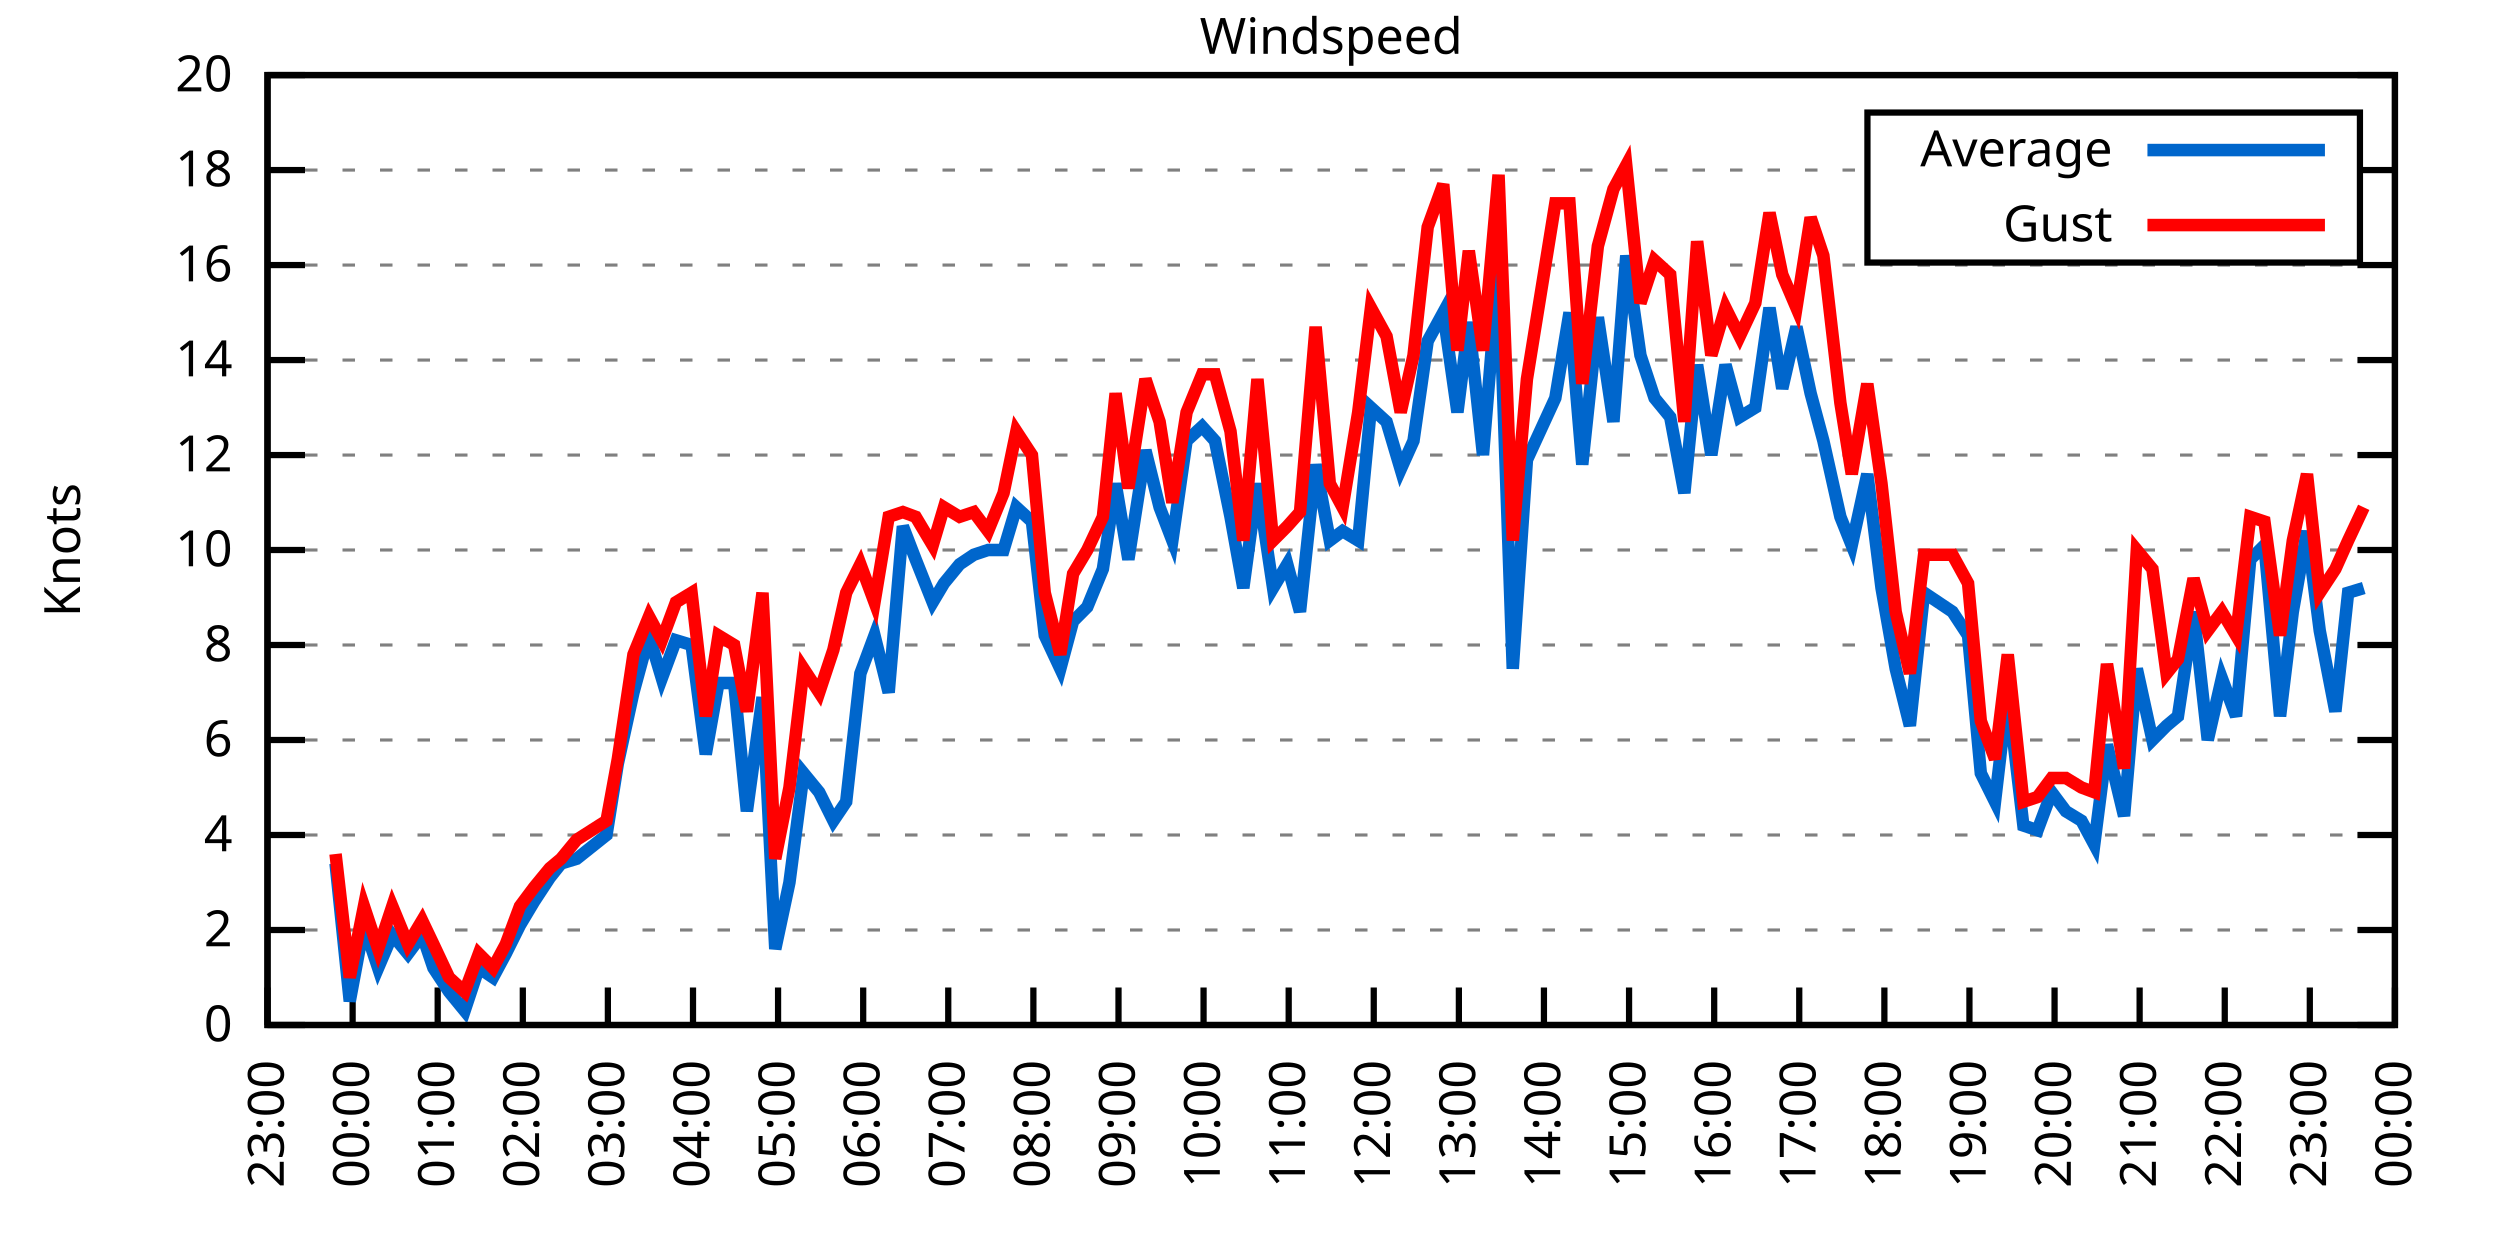
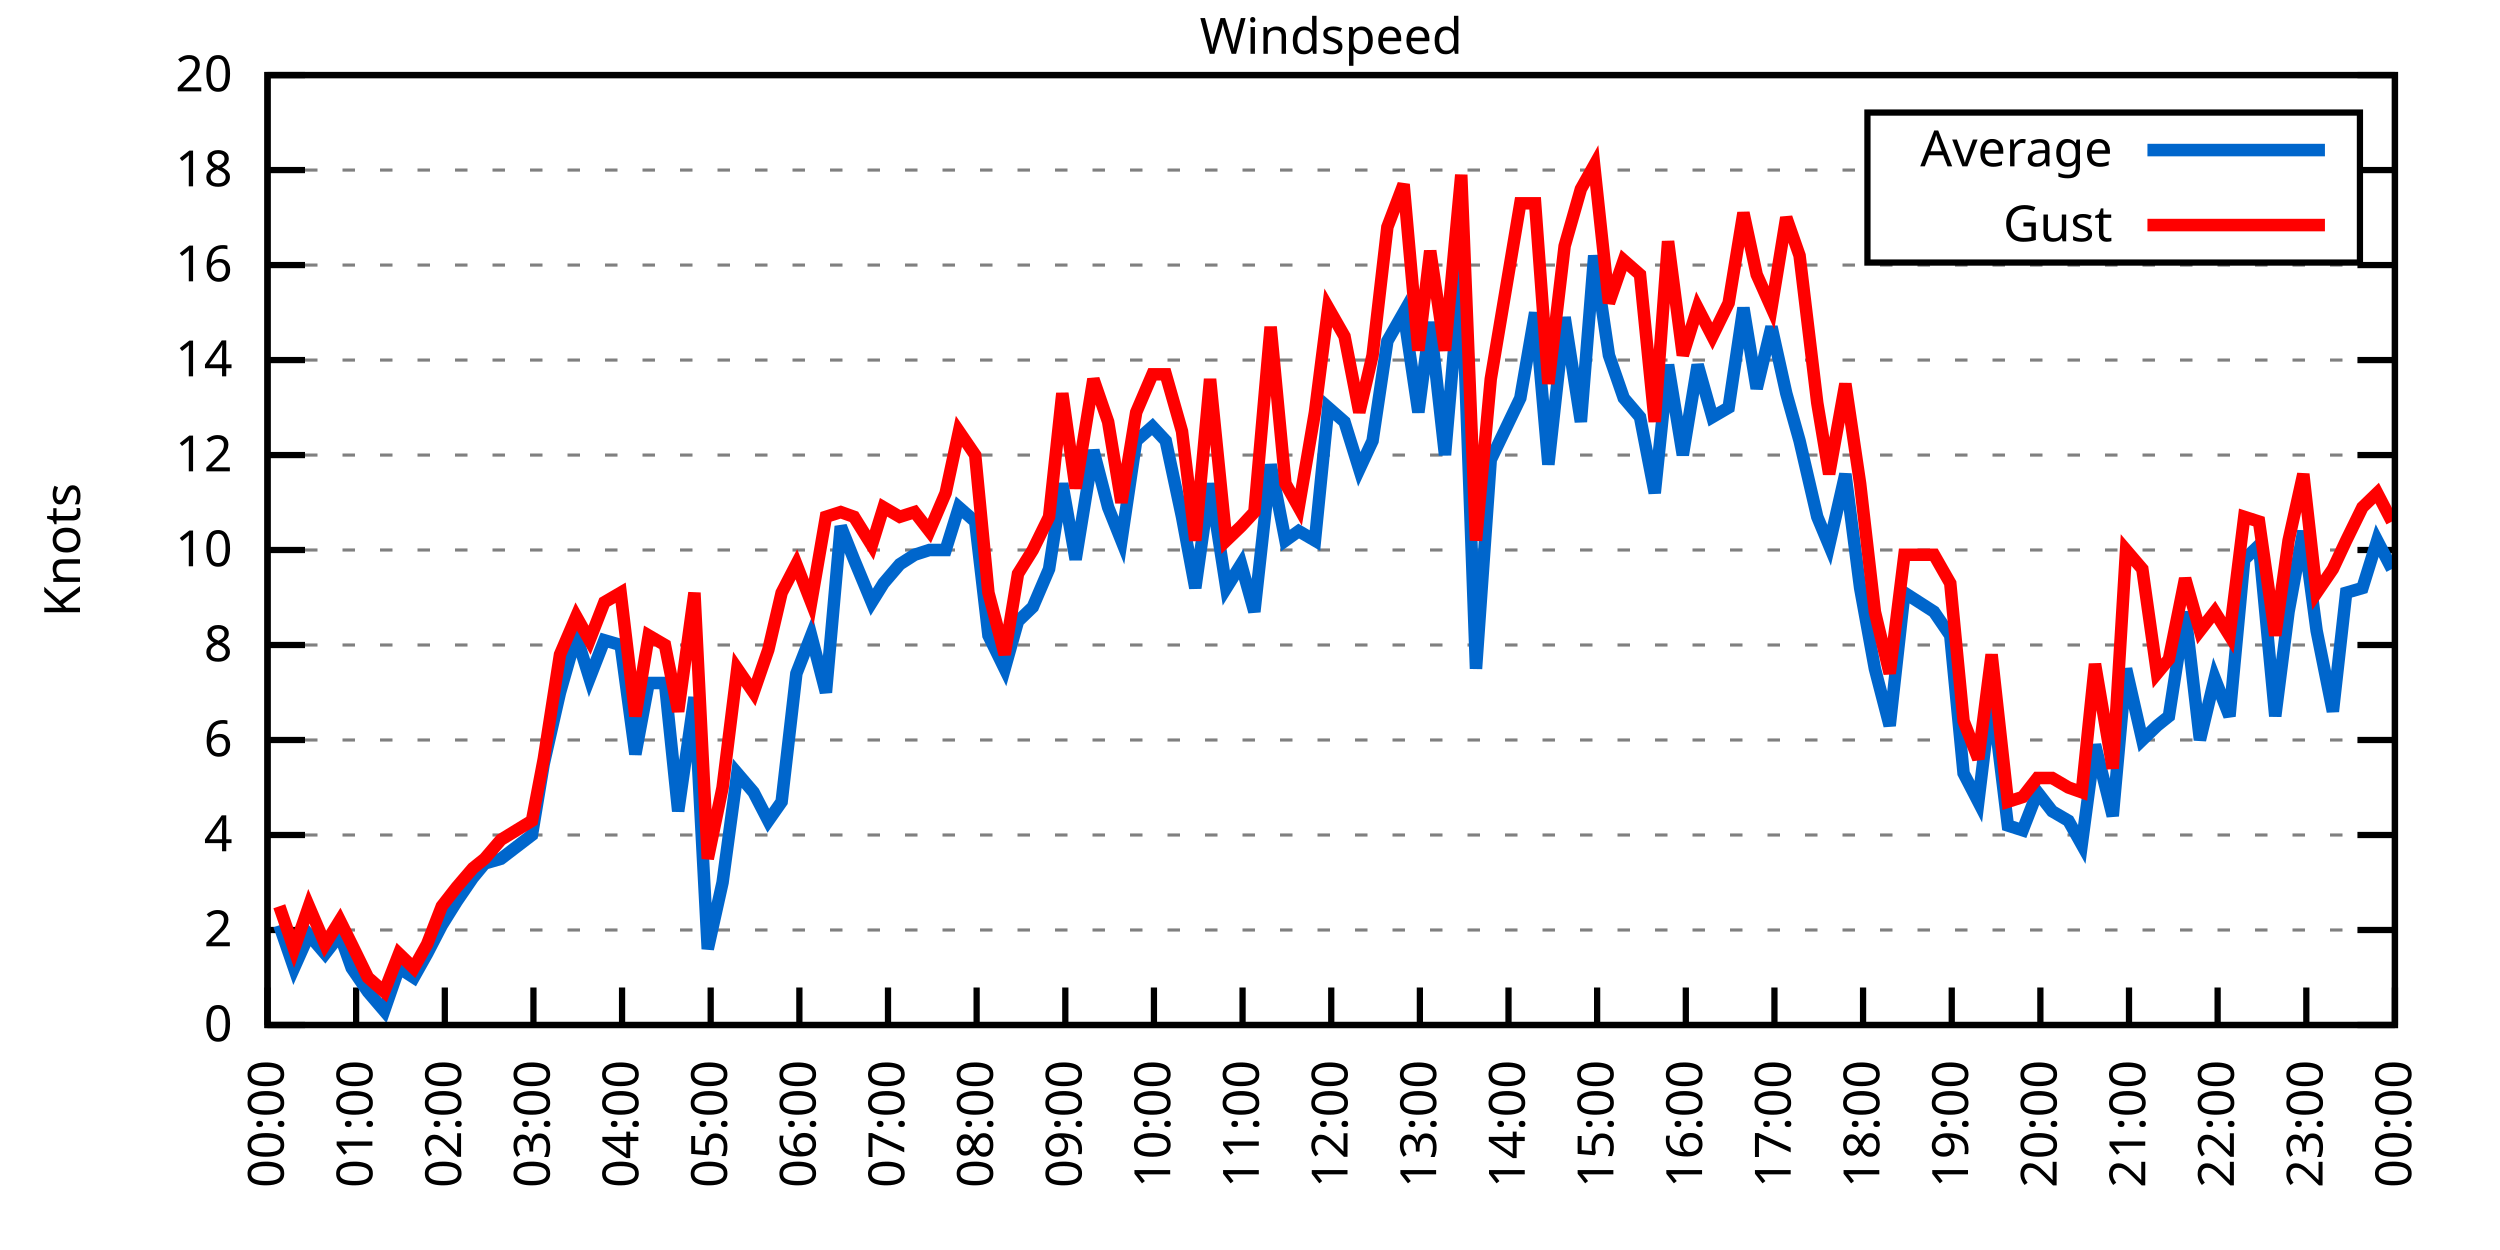
<svg xmlns="http://www.w3.org/2000/svg" xmlns:xlink="http://www.w3.org/1999/xlink" width="400" height="200" viewBox="0 0 400 200">
  <g id="gnuplot_canvas">
    <rect x="0" y="0" width="400" height="200" fill="none" />
    <defs>
      <circle id="gpDot" r="0.5" stroke-width="0.5" stroke="currentColor" />
      <path id="gpPt0" stroke-width="0.333" stroke="currentColor" d="M-1,0 h2 M0,-1 v2" />
      <path id="gpPt1" stroke-width="0.333" stroke="currentColor" d="M-1,-1 L1,1 M1,-1 L-1,1" />
      <path id="gpPt2" stroke-width="0.333" stroke="currentColor" d="M-1,0 L1,0 M0,-1 L0,1 M-1,-1 L1,1 M-1,1 L1,-1" />
      <rect id="gpPt3" stroke-width="0.333" stroke="currentColor" x="-1" y="-1" width="2" height="2" />
      <rect id="gpPt4" stroke-width="0.333" stroke="currentColor" fill="currentColor" x="-1" y="-1" width="2" height="2" />
      <circle id="gpPt5" stroke-width="0.333" stroke="currentColor" cx="0" cy="0" r="1" />
      <use xlink:href="#gpPt5" id="gpPt6" fill="currentColor" stroke="none" />
      <path id="gpPt7" stroke-width="0.333" stroke="currentColor" d="M0,-1.33 L-1.33,0.67 L1.33,0.67 z" />
      <use xlink:href="#gpPt7" id="gpPt8" fill="currentColor" stroke="none" />
      <use xlink:href="#gpPt7" id="gpPt9" stroke="currentColor" transform="rotate(180)" />
      <use xlink:href="#gpPt9" id="gpPt10" fill="currentColor" stroke="none" />
      <use xlink:href="#gpPt3" id="gpPt11" stroke="currentColor" transform="rotate(45)" />
      <use xlink:href="#gpPt11" id="gpPt12" fill="currentColor" stroke="none" />
      <path id="gpPt13" stroke-width="0.333" stroke="currentColor" d="M0,1.330 L1.265,0.411 L0.782,-1.067 L-0.782,-1.076 L-1.265,0.411 z" />
      <use xlink:href="#gpPt13" id="gpPt14" fill="currentColor" stroke="none" />
      <filter id="textbox" filterUnits="objectBoundingBox" x="0" y="0" height="1" width="1">
        <feFlood flood-color="white" flood-opacity="1" result="bgnd" />
        <feComposite in="SourceGraphic" in2="bgnd" operator="atop" />
      </filter>
      <filter id="greybox" filterUnits="objectBoundingBox" x="0" y="0" height="1" width="1">
        <feFlood flood-color="lightgrey" flood-opacity="1" result="grey" />
        <feComposite in="SourceGraphic" in2="grey" operator="atop" />
      </filter>
    </defs>
    <g fill="none" color="white" stroke="currentColor" stroke-width="1.00" stroke-linecap="butt" stroke-linejoin="miter">
</g>
    <g fill="none" color="black" stroke="currentColor" stroke-width="1.00" stroke-linecap="butt" stroke-linejoin="miter">
      <g stroke="none" shape-rendering="crispEdges">
        <polygon fill="rgb(255, 255, 255)" points="42.80,164.00 383.18,164.00 383.18,12.02 42.80,12.02 " />
      </g>
    </g>
    <g fill="none" color="black" stroke="currentColor" stroke-width="1.00" stroke-linecap="butt" stroke-linejoin="miter">
</g>
    <g fill="none" color="black" stroke="black" stroke-width="0.50" stroke-linecap="butt" stroke-linejoin="miter">
</g>
    <g fill="none" color="gray" stroke="currentColor" stroke-width="0.50" stroke-linecap="butt" stroke-linejoin="miter">
      <path stroke="gray" stroke-dasharray="2,4" class="gridline" d="M42.80,164.00 L383.19,164.00  " />
    </g>
    <g fill="none" color="gray" stroke="gray" stroke-width="1.00" stroke-linecap="butt" stroke-linejoin="miter">
</g>
    <g fill="none" color="black" stroke="currentColor" stroke-width="1.00" stroke-linecap="butt" stroke-linejoin="miter">
      <path stroke="black" d="M42.80,164.00 L48.80,164.00 M383.19,164.00 L377.19,164.00  " />
      <g transform="translate(37.20,166.60)" stroke="none" fill="black" font-family="Sans" font-size="8.00" text-anchor="end">
        <text>
          <tspan font-family="Sans"> 0</tspan>
        </text>
      </g>
    </g>
    <g fill="none" color="black" stroke="currentColor" stroke-width="1.00" stroke-linecap="butt" stroke-linejoin="miter">
</g>
    <g fill="none" color="black" stroke="black" stroke-width="0.50" stroke-linecap="butt" stroke-linejoin="miter">
</g>
    <g fill="none" color="gray" stroke="currentColor" stroke-width="0.50" stroke-linecap="butt" stroke-linejoin="miter">
      <path stroke="gray" stroke-dasharray="2,4" class="gridline" d="M42.80,148.80 L383.19,148.80  " />
    </g>
    <g fill="none" color="gray" stroke="gray" stroke-width="1.00" stroke-linecap="butt" stroke-linejoin="miter">
</g>
    <g fill="none" color="black" stroke="currentColor" stroke-width="1.00" stroke-linecap="butt" stroke-linejoin="miter">
      <path stroke="black" d="M42.80,148.80 L48.80,148.80 M383.19,148.80 L377.19,148.80  " />
      <g transform="translate(37.20,151.40)" stroke="none" fill="black" font-family="Sans" font-size="8.00" text-anchor="end">
        <text>
          <tspan font-family="Sans"> 2</tspan>
        </text>
      </g>
    </g>
    <g fill="none" color="black" stroke="currentColor" stroke-width="1.00" stroke-linecap="butt" stroke-linejoin="miter">
</g>
    <g fill="none" color="black" stroke="black" stroke-width="0.50" stroke-linecap="butt" stroke-linejoin="miter">
</g>
    <g fill="none" color="gray" stroke="currentColor" stroke-width="0.50" stroke-linecap="butt" stroke-linejoin="miter">
      <path stroke="gray" stroke-dasharray="2,4" class="gridline" d="M42.80,133.60 L383.19,133.60  " />
    </g>
    <g fill="none" color="gray" stroke="gray" stroke-width="1.00" stroke-linecap="butt" stroke-linejoin="miter">
</g>
    <g fill="none" color="black" stroke="currentColor" stroke-width="1.00" stroke-linecap="butt" stroke-linejoin="miter">
      <path stroke="black" d="M42.80,133.60 L48.80,133.60 M383.19,133.60 L377.19,133.60  " />
      <g transform="translate(37.20,136.20)" stroke="none" fill="black" font-family="Sans" font-size="8.00" text-anchor="end">
        <text>
          <tspan font-family="Sans"> 4</tspan>
        </text>
      </g>
    </g>
    <g fill="none" color="black" stroke="currentColor" stroke-width="1.00" stroke-linecap="butt" stroke-linejoin="miter">
</g>
    <g fill="none" color="black" stroke="black" stroke-width="0.50" stroke-linecap="butt" stroke-linejoin="miter">
</g>
    <g fill="none" color="gray" stroke="currentColor" stroke-width="0.50" stroke-linecap="butt" stroke-linejoin="miter">
      <path stroke="gray" stroke-dasharray="2,4" class="gridline" d="M42.80,118.40 L383.19,118.40  " />
    </g>
    <g fill="none" color="gray" stroke="gray" stroke-width="1.00" stroke-linecap="butt" stroke-linejoin="miter">
</g>
    <g fill="none" color="black" stroke="currentColor" stroke-width="1.00" stroke-linecap="butt" stroke-linejoin="miter">
      <path stroke="black" d="M42.80,118.40 L48.80,118.40 M383.19,118.40 L377.19,118.40  " />
      <g transform="translate(37.20,121.00)" stroke="none" fill="black" font-family="Sans" font-size="8.00" text-anchor="end">
        <text>
          <tspan font-family="Sans"> 6</tspan>
        </text>
      </g>
    </g>
    <g fill="none" color="black" stroke="currentColor" stroke-width="1.00" stroke-linecap="butt" stroke-linejoin="miter">
</g>
    <g fill="none" color="black" stroke="black" stroke-width="0.50" stroke-linecap="butt" stroke-linejoin="miter">
</g>
    <g fill="none" color="gray" stroke="currentColor" stroke-width="0.50" stroke-linecap="butt" stroke-linejoin="miter">
      <path stroke="gray" stroke-dasharray="2,4" class="gridline" d="M42.80,103.20 L383.19,103.20  " />
    </g>
    <g fill="none" color="gray" stroke="gray" stroke-width="1.00" stroke-linecap="butt" stroke-linejoin="miter">
</g>
    <g fill="none" color="black" stroke="currentColor" stroke-width="1.00" stroke-linecap="butt" stroke-linejoin="miter">
      <path stroke="black" d="M42.80,103.20 L48.80,103.20 M383.19,103.20 L377.19,103.20  " />
      <g transform="translate(37.20,105.80)" stroke="none" fill="black" font-family="Sans" font-size="8.00" text-anchor="end">
        <text>
          <tspan font-family="Sans"> 8</tspan>
        </text>
      </g>
    </g>
    <g fill="none" color="black" stroke="currentColor" stroke-width="1.00" stroke-linecap="butt" stroke-linejoin="miter">
</g>
    <g fill="none" color="black" stroke="black" stroke-width="0.50" stroke-linecap="butt" stroke-linejoin="miter">
</g>
    <g fill="none" color="gray" stroke="currentColor" stroke-width="0.50" stroke-linecap="butt" stroke-linejoin="miter">
      <path stroke="gray" stroke-dasharray="2,4" class="gridline" d="M42.80,88.00 L383.19,88.00  " />
    </g>
    <g fill="none" color="gray" stroke="gray" stroke-width="1.00" stroke-linecap="butt" stroke-linejoin="miter">
</g>
    <g fill="none" color="black" stroke="currentColor" stroke-width="1.00" stroke-linecap="butt" stroke-linejoin="miter">
      <path stroke="black" d="M42.80,88.00 L48.80,88.00 M383.19,88.00 L377.19,88.00  " />
      <g transform="translate(37.20,90.60)" stroke="none" fill="black" font-family="Sans" font-size="8.00" text-anchor="end">
        <text>
          <tspan font-family="Sans"> 10</tspan>
        </text>
      </g>
    </g>
    <g fill="none" color="black" stroke="currentColor" stroke-width="1.00" stroke-linecap="butt" stroke-linejoin="miter">
</g>
    <g fill="none" color="black" stroke="black" stroke-width="0.50" stroke-linecap="butt" stroke-linejoin="miter">
</g>
    <g fill="none" color="gray" stroke="currentColor" stroke-width="0.50" stroke-linecap="butt" stroke-linejoin="miter">
      <path stroke="gray" stroke-dasharray="2,4" class="gridline" d="M42.80,72.81 L383.19,72.81  " />
    </g>
    <g fill="none" color="gray" stroke="gray" stroke-width="1.00" stroke-linecap="butt" stroke-linejoin="miter">
</g>
    <g fill="none" color="black" stroke="currentColor" stroke-width="1.00" stroke-linecap="butt" stroke-linejoin="miter">
      <path stroke="black" d="M42.80,72.81 L48.80,72.81 M383.19,72.81 L377.19,72.81  " />
      <g transform="translate(37.20,75.41)" stroke="none" fill="black" font-family="Sans" font-size="8.00" text-anchor="end">
        <text>
          <tspan font-family="Sans"> 12</tspan>
        </text>
      </g>
    </g>
    <g fill="none" color="black" stroke="currentColor" stroke-width="1.00" stroke-linecap="butt" stroke-linejoin="miter">
</g>
    <g fill="none" color="black" stroke="black" stroke-width="0.50" stroke-linecap="butt" stroke-linejoin="miter">
</g>
    <g fill="none" color="gray" stroke="currentColor" stroke-width="0.50" stroke-linecap="butt" stroke-linejoin="miter">
      <path stroke="gray" stroke-dasharray="2,4" class="gridline" d="M42.80,57.61 L383.19,57.61  " />
    </g>
    <g fill="none" color="gray" stroke="gray" stroke-width="1.00" stroke-linecap="butt" stroke-linejoin="miter">
</g>
    <g fill="none" color="black" stroke="currentColor" stroke-width="1.00" stroke-linecap="butt" stroke-linejoin="miter">
      <path stroke="black" d="M42.80,57.61 L48.80,57.61 M383.19,57.61 L377.19,57.61  " />
      <g transform="translate(37.20,60.21)" stroke="none" fill="black" font-family="Sans" font-size="8.00" text-anchor="end">
        <text>
          <tspan font-family="Sans"> 14</tspan>
        </text>
      </g>
    </g>
    <g fill="none" color="black" stroke="currentColor" stroke-width="1.00" stroke-linecap="butt" stroke-linejoin="miter">
</g>
    <g fill="none" color="black" stroke="black" stroke-width="0.50" stroke-linecap="butt" stroke-linejoin="miter">
</g>
    <g fill="none" color="gray" stroke="currentColor" stroke-width="0.50" stroke-linecap="butt" stroke-linejoin="miter">
      <path stroke="gray" stroke-dasharray="2,4" class="gridline" d="M42.80,42.41 L383.19,42.41  " />
    </g>
    <g fill="none" color="gray" stroke="gray" stroke-width="1.00" stroke-linecap="butt" stroke-linejoin="miter">
</g>
    <g fill="none" color="black" stroke="currentColor" stroke-width="1.00" stroke-linecap="butt" stroke-linejoin="miter">
      <path stroke="black" d="M42.80,42.41 L48.80,42.41 M383.19,42.41 L377.19,42.41  " />
      <g transform="translate(37.20,45.01)" stroke="none" fill="black" font-family="Sans" font-size="8.00" text-anchor="end">
        <text>
          <tspan font-family="Sans"> 16</tspan>
        </text>
      </g>
    </g>
    <g fill="none" color="black" stroke="currentColor" stroke-width="1.00" stroke-linecap="butt" stroke-linejoin="miter">
</g>
    <g fill="none" color="black" stroke="black" stroke-width="0.50" stroke-linecap="butt" stroke-linejoin="miter">
</g>
    <g fill="none" color="gray" stroke="currentColor" stroke-width="0.50" stroke-linecap="butt" stroke-linejoin="miter">
      <path stroke="gray" stroke-dasharray="2,4" class="gridline" d="M42.80,27.21 L298.79,27.21 M377.59,27.21 L383.19,27.21  " />
    </g>
    <g fill="none" color="gray" stroke="gray" stroke-width="1.00" stroke-linecap="butt" stroke-linejoin="miter">
</g>
    <g fill="none" color="black" stroke="currentColor" stroke-width="1.00" stroke-linecap="butt" stroke-linejoin="miter">
      <path stroke="black" d="M42.80,27.21 L48.80,27.21 M383.19,27.21 L377.19,27.21  " />
      <g transform="translate(37.20,29.81)" stroke="none" fill="black" font-family="Sans" font-size="8.00" text-anchor="end">
        <text>
          <tspan font-family="Sans"> 18</tspan>
        </text>
      </g>
    </g>
    <g fill="none" color="black" stroke="currentColor" stroke-width="1.00" stroke-linecap="butt" stroke-linejoin="miter">
</g>
    <g fill="none" color="black" stroke="black" stroke-width="0.50" stroke-linecap="butt" stroke-linejoin="miter">
</g>
    <g fill="none" color="gray" stroke="currentColor" stroke-width="0.50" stroke-linecap="butt" stroke-linejoin="miter">
      <path stroke="gray" stroke-dasharray="2,4" class="gridline" d="M42.80,12.01 L383.19,12.01  " />
    </g>
    <g fill="none" color="gray" stroke="gray" stroke-width="1.00" stroke-linecap="butt" stroke-linejoin="miter">
</g>
    <g fill="none" color="black" stroke="currentColor" stroke-width="1.00" stroke-linecap="butt" stroke-linejoin="miter">
      <path stroke="black" d="M42.80,12.01 L48.80,12.01 M383.19,12.01 L377.19,12.01  " />
      <g transform="translate(37.20,14.61)" stroke="none" fill="black" font-family="Sans" font-size="8.00" text-anchor="end">
        <text>
          <tspan font-family="Sans"> 20</tspan>
        </text>
      </g>
    </g>
    <g fill="none" color="black" stroke="currentColor" stroke-width="1.00" stroke-linecap="butt" stroke-linejoin="miter">
      <path stroke="black" d="M42.80,164.00 L42.80,158.00  " />
      <g transform="translate(45.40,169.60) rotate(270.00)" stroke="none" fill="black" font-family="Sans" font-size="8.00" text-anchor="end">
        <text>
-           <tspan font-family="Sans">23:00</tspan>
-         </text>
-       </g>
-     </g>
-     <g fill="none" color="black" stroke="currentColor" stroke-width="1.00" stroke-linecap="butt" stroke-linejoin="miter">
-       <path stroke="black" d="M56.42,164.00 L56.42,158.00  " />
-       <g transform="translate(59.02,169.60) rotate(270.00)" stroke="none" fill="black" font-family="Sans" font-size="8.00" text-anchor="end">
-         <text>
          <tspan font-family="Sans">00:00</tspan>
        </text>
      </g>
    </g>
    <g fill="none" color="black" stroke="currentColor" stroke-width="1.00" stroke-linecap="butt" stroke-linejoin="miter">
-       <path stroke="black" d="M70.03,164.00 L70.03,158.00  " />
-       <g transform="translate(72.63,169.60) rotate(270.00)" stroke="none" fill="black" font-family="Sans" font-size="8.00" text-anchor="end">
+       <path stroke="black" d="M56.98,164.00 L56.98,158.00  " />
+       <g transform="translate(59.58,169.60) rotate(270.00)" stroke="none" fill="black" font-family="Sans" font-size="8.00" text-anchor="end">
        <text>
          <tspan font-family="Sans">01:00</tspan>
        </text>
      </g>
    </g>
    <g fill="none" color="black" stroke="currentColor" stroke-width="1.00" stroke-linecap="butt" stroke-linejoin="miter">
-       <path stroke="black" d="M83.65,164.00 L83.65,158.00  " />
-       <g transform="translate(86.25,169.60) rotate(270.00)" stroke="none" fill="black" font-family="Sans" font-size="8.00" text-anchor="end">
+       <path stroke="black" d="M71.17,164.00 L71.17,158.00  " />
+       <g transform="translate(73.77,169.60) rotate(270.00)" stroke="none" fill="black" font-family="Sans" font-size="8.00" text-anchor="end">
        <text>
          <tspan font-family="Sans">02:00</tspan>
        </text>
      </g>
    </g>
    <g fill="none" color="black" stroke="currentColor" stroke-width="1.00" stroke-linecap="butt" stroke-linejoin="miter">
-       <path stroke="black" d="M97.26,164.00 L97.26,158.00  " />
-       <g transform="translate(99.86,169.60) rotate(270.00)" stroke="none" fill="black" font-family="Sans" font-size="8.00" text-anchor="end">
+       <path stroke="black" d="M85.35,164.00 L85.35,158.00  " />
+       <g transform="translate(87.95,169.60) rotate(270.00)" stroke="none" fill="black" font-family="Sans" font-size="8.00" text-anchor="end">
        <text>
          <tspan font-family="Sans">03:00</tspan>
        </text>
      </g>
    </g>
    <g fill="none" color="black" stroke="currentColor" stroke-width="1.00" stroke-linecap="butt" stroke-linejoin="miter">
-       <path stroke="black" d="M110.88,164.00 L110.88,158.00  " />
-       <g transform="translate(113.48,169.60) rotate(270.00)" stroke="none" fill="black" font-family="Sans" font-size="8.00" text-anchor="end">
+       <path stroke="black" d="M99.53,164.00 L99.53,158.00  " />
+       <g transform="translate(102.13,169.60) rotate(270.00)" stroke="none" fill="black" font-family="Sans" font-size="8.00" text-anchor="end">
        <text>
          <tspan font-family="Sans">04:00</tspan>
        </text>
      </g>
    </g>
    <g fill="none" color="black" stroke="currentColor" stroke-width="1.00" stroke-linecap="butt" stroke-linejoin="miter">
-       <path stroke="black" d="M124.49,164.00 L124.49,158.00  " />
-       <g transform="translate(127.09,169.60) rotate(270.00)" stroke="none" fill="black" font-family="Sans" font-size="8.00" text-anchor="end">
+       <path stroke="black" d="M113.71,164.00 L113.71,158.00  " />
+       <g transform="translate(116.31,169.60) rotate(270.00)" stroke="none" fill="black" font-family="Sans" font-size="8.00" text-anchor="end">
        <text>
          <tspan font-family="Sans">05:00</tspan>
        </text>
      </g>
    </g>
    <g fill="none" color="black" stroke="currentColor" stroke-width="1.00" stroke-linecap="butt" stroke-linejoin="miter">
-       <path stroke="black" d="M138.11,164.00 L138.11,158.00  " />
-       <g transform="translate(140.71,169.60) rotate(270.00)" stroke="none" fill="black" font-family="Sans" font-size="8.00" text-anchor="end">
+       <path stroke="black" d="M127.90,164.00 L127.90,158.00  " />
+       <g transform="translate(130.50,169.60) rotate(270.00)" stroke="none" fill="black" font-family="Sans" font-size="8.00" text-anchor="end">
        <text>
          <tspan font-family="Sans">06:00</tspan>
        </text>
      </g>
    </g>
    <g fill="none" color="black" stroke="currentColor" stroke-width="1.00" stroke-linecap="butt" stroke-linejoin="miter">
-       <path stroke="black" d="M151.72,164.00 L151.72,158.00  " />
-       <g transform="translate(154.32,169.60) rotate(270.00)" stroke="none" fill="black" font-family="Sans" font-size="8.00" text-anchor="end">
+       <path stroke="black" d="M142.08,164.00 L142.08,158.00  " />
+       <g transform="translate(144.68,169.60) rotate(270.00)" stroke="none" fill="black" font-family="Sans" font-size="8.00" text-anchor="end">
        <text>
          <tspan font-family="Sans">07:00</tspan>
        </text>
      </g>
    </g>
    <g fill="none" color="black" stroke="currentColor" stroke-width="1.00" stroke-linecap="butt" stroke-linejoin="miter">
-       <path stroke="black" d="M165.34,164.00 L165.34,158.00  " />
-       <g transform="translate(167.94,169.60) rotate(270.00)" stroke="none" fill="black" font-family="Sans" font-size="8.00" text-anchor="end">
+       <path stroke="black" d="M156.26,164.00 L156.26,158.00  " />
+       <g transform="translate(158.86,169.60) rotate(270.00)" stroke="none" fill="black" font-family="Sans" font-size="8.00" text-anchor="end">
        <text>
          <tspan font-family="Sans">08:00</tspan>
        </text>
      </g>
    </g>
    <g fill="none" color="black" stroke="currentColor" stroke-width="1.00" stroke-linecap="butt" stroke-linejoin="miter">
-       <path stroke="black" d="M178.96,164.00 L178.96,158.00  " />
-       <g transform="translate(181.56,169.60) rotate(270.00)" stroke="none" fill="black" font-family="Sans" font-size="8.00" text-anchor="end">
+       <path stroke="black" d="M170.45,164.00 L170.45,158.00  " />
+       <g transform="translate(173.05,169.60) rotate(270.00)" stroke="none" fill="black" font-family="Sans" font-size="8.00" text-anchor="end">
        <text>
          <tspan font-family="Sans">09:00</tspan>
        </text>
      </g>
    </g>
    <g fill="none" color="black" stroke="currentColor" stroke-width="1.00" stroke-linecap="butt" stroke-linejoin="miter">
-       <path stroke="black" d="M192.57,164.00 L192.57,158.00  " />
-       <g transform="translate(195.17,169.60) rotate(270.00)" stroke="none" fill="black" font-family="Sans" font-size="8.00" text-anchor="end">
+       <path stroke="black" d="M184.63,164.00 L184.63,158.00  " />
+       <g transform="translate(187.23,169.60) rotate(270.00)" stroke="none" fill="black" font-family="Sans" font-size="8.00" text-anchor="end">
        <text>
          <tspan font-family="Sans">10:00</tspan>
        </text>
      </g>
    </g>
    <g fill="none" color="black" stroke="currentColor" stroke-width="1.00" stroke-linecap="butt" stroke-linejoin="miter">
-       <path stroke="black" d="M206.19,164.00 L206.19,158.00  " />
-       <g transform="translate(208.79,169.60) rotate(270.00)" stroke="none" fill="black" font-family="Sans" font-size="8.00" text-anchor="end">
+       <path stroke="black" d="M198.81,164.00 L198.81,158.00  " />
+       <g transform="translate(201.41,169.60) rotate(270.00)" stroke="none" fill="black" font-family="Sans" font-size="8.00" text-anchor="end">
        <text>
          <tspan font-family="Sans">11:00</tspan>
        </text>
      </g>
    </g>
    <g fill="none" color="black" stroke="currentColor" stroke-width="1.00" stroke-linecap="butt" stroke-linejoin="miter">
-       <path stroke="black" d="M219.80,164.00 L219.80,158.00  " />
-       <g transform="translate(222.40,169.60) rotate(270.00)" stroke="none" fill="black" font-family="Sans" font-size="8.00" text-anchor="end">
+       <path stroke="black" d="M213.00,164.00 L213.00,158.00  " />
+       <g transform="translate(215.60,169.60) rotate(270.00)" stroke="none" fill="black" font-family="Sans" font-size="8.00" text-anchor="end">
        <text>
          <tspan font-family="Sans">12:00</tspan>
        </text>
      </g>
    </g>
    <g fill="none" color="black" stroke="currentColor" stroke-width="1.00" stroke-linecap="butt" stroke-linejoin="miter">
-       <path stroke="black" d="M233.42,164.00 L233.42,158.00  " />
-       <g transform="translate(236.02,169.60) rotate(270.00)" stroke="none" fill="black" font-family="Sans" font-size="8.00" text-anchor="end">
+       <path stroke="black" d="M227.18,164.00 L227.18,158.00  " />
+       <g transform="translate(229.78,169.60) rotate(270.00)" stroke="none" fill="black" font-family="Sans" font-size="8.00" text-anchor="end">
        <text>
          <tspan font-family="Sans">13:00</tspan>
        </text>
      </g>
    </g>
    <g fill="none" color="black" stroke="currentColor" stroke-width="1.00" stroke-linecap="butt" stroke-linejoin="miter">
-       <path stroke="black" d="M247.03,164.00 L247.03,158.00  " />
-       <g transform="translate(249.63,169.60) rotate(270.00)" stroke="none" fill="black" font-family="Sans" font-size="8.00" text-anchor="end">
+       <path stroke="black" d="M241.36,164.00 L241.36,158.00  " />
+       <g transform="translate(243.96,169.60) rotate(270.00)" stroke="none" fill="black" font-family="Sans" font-size="8.00" text-anchor="end">
        <text>
          <tspan font-family="Sans">14:00</tspan>
        </text>
      </g>
    </g>
    <g fill="none" color="black" stroke="currentColor" stroke-width="1.00" stroke-linecap="butt" stroke-linejoin="miter">
-       <path stroke="black" d="M260.65,164.00 L260.65,158.00  " />
-       <g transform="translate(263.25,169.60) rotate(270.00)" stroke="none" fill="black" font-family="Sans" font-size="8.00" text-anchor="end">
+       <path stroke="black" d="M255.54,164.00 L255.54,158.00  " />
+       <g transform="translate(258.14,169.60) rotate(270.00)" stroke="none" fill="black" font-family="Sans" font-size="8.00" text-anchor="end">
        <text>
          <tspan font-family="Sans">15:00</tspan>
        </text>
      </g>
    </g>
    <g fill="none" color="black" stroke="currentColor" stroke-width="1.00" stroke-linecap="butt" stroke-linejoin="miter">
-       <path stroke="black" d="M274.27,164.00 L274.27,158.00  " />
-       <g transform="translate(276.87,169.60) rotate(270.00)" stroke="none" fill="black" font-family="Sans" font-size="8.00" text-anchor="end">
+       <path stroke="black" d="M269.73,164.00 L269.73,158.00  " />
+       <g transform="translate(272.33,169.60) rotate(270.00)" stroke="none" fill="black" font-family="Sans" font-size="8.00" text-anchor="end">
        <text>
          <tspan font-family="Sans">16:00</tspan>
        </text>
      </g>
    </g>
    <g fill="none" color="black" stroke="currentColor" stroke-width="1.00" stroke-linecap="butt" stroke-linejoin="miter">
-       <path stroke="black" d="M287.88,164.00 L287.88,158.00  " />
-       <g transform="translate(290.48,169.60) rotate(270.00)" stroke="none" fill="black" font-family="Sans" font-size="8.00" text-anchor="end">
+       <path stroke="black" d="M283.91,164.00 L283.91,158.00  " />
+       <g transform="translate(286.51,169.60) rotate(270.00)" stroke="none" fill="black" font-family="Sans" font-size="8.00" text-anchor="end">
        <text>
          <tspan font-family="Sans">17:00</tspan>
        </text>
      </g>
    </g>
    <g fill="none" color="black" stroke="currentColor" stroke-width="1.00" stroke-linecap="butt" stroke-linejoin="miter">
-       <path stroke="black" d="M301.50,164.00 L301.50,158.00  " />
-       <g transform="translate(304.10,169.60) rotate(270.00)" stroke="none" fill="black" font-family="Sans" font-size="8.00" text-anchor="end">
+       <path stroke="black" d="M298.09,164.00 L298.09,158.00  " />
+       <g transform="translate(300.69,169.60) rotate(270.00)" stroke="none" fill="black" font-family="Sans" font-size="8.00" text-anchor="end">
        <text>
          <tspan font-family="Sans">18:00</tspan>
        </text>
      </g>
    </g>
    <g fill="none" color="black" stroke="currentColor" stroke-width="1.00" stroke-linecap="butt" stroke-linejoin="miter">
-       <path stroke="black" d="M315.11,164.00 L315.11,158.00  " />
-       <g transform="translate(317.71,169.60) rotate(270.00)" stroke="none" fill="black" font-family="Sans" font-size="8.00" text-anchor="end">
+       <path stroke="black" d="M312.28,164.00 L312.28,158.00  " />
+       <g transform="translate(314.88,169.60) rotate(270.00)" stroke="none" fill="black" font-family="Sans" font-size="8.00" text-anchor="end">
        <text>
          <tspan font-family="Sans">19:00</tspan>
        </text>
      </g>
    </g>
    <g fill="none" color="black" stroke="currentColor" stroke-width="1.00" stroke-linecap="butt" stroke-linejoin="miter">
-       <path stroke="black" d="M328.73,164.00 L328.73,158.00  " />
-       <g transform="translate(331.33,169.60) rotate(270.00)" stroke="none" fill="black" font-family="Sans" font-size="8.00" text-anchor="end">
+       <path stroke="black" d="M326.46,164.00 L326.46,158.00  " />
+       <g transform="translate(329.06,169.60) rotate(270.00)" stroke="none" fill="black" font-family="Sans" font-size="8.00" text-anchor="end">
        <text>
          <tspan font-family="Sans">20:00</tspan>
        </text>
      </g>
    </g>
    <g fill="none" color="black" stroke="currentColor" stroke-width="1.00" stroke-linecap="butt" stroke-linejoin="miter">
-       <path stroke="black" d="M342.34,164.00 L342.34,158.00  " />
-       <g transform="translate(344.94,169.60) rotate(270.00)" stroke="none" fill="black" font-family="Sans" font-size="8.00" text-anchor="end">
+       <path stroke="black" d="M340.64,164.00 L340.64,158.00  " />
+       <g transform="translate(343.24,169.60) rotate(270.00)" stroke="none" fill="black" font-family="Sans" font-size="8.00" text-anchor="end">
        <text>
          <tspan font-family="Sans">21:00</tspan>
        </text>
      </g>
    </g>
    <g fill="none" color="black" stroke="currentColor" stroke-width="1.00" stroke-linecap="butt" stroke-linejoin="miter">
-       <path stroke="black" d="M355.96,164.00 L355.96,158.00  " />
-       <g transform="translate(358.56,169.60) rotate(270.00)" stroke="none" fill="black" font-family="Sans" font-size="8.00" text-anchor="end">
+       <path stroke="black" d="M354.82,164.00 L354.82,158.00  " />
+       <g transform="translate(357.42,169.60) rotate(270.00)" stroke="none" fill="black" font-family="Sans" font-size="8.00" text-anchor="end">
        <text>
          <tspan font-family="Sans">22:00</tspan>
        </text>
      </g>
    </g>
    <g fill="none" color="black" stroke="currentColor" stroke-width="1.00" stroke-linecap="butt" stroke-linejoin="miter">
-       <path stroke="black" d="M369.57,164.00 L369.57,158.00  " />
-       <g transform="translate(372.17,169.60) rotate(270.00)" stroke="none" fill="black" font-family="Sans" font-size="8.00" text-anchor="end">
+       <path stroke="black" d="M369.01,164.00 L369.01,158.00  " />
+       <g transform="translate(371.61,169.60) rotate(270.00)" stroke="none" fill="black" font-family="Sans" font-size="8.00" text-anchor="end">
        <text>
          <tspan font-family="Sans">23:00</tspan>
        </text>
      </g>
    </g>
    <g fill="none" color="black" stroke="currentColor" stroke-width="1.00" stroke-linecap="butt" stroke-linejoin="miter">
      <path stroke="black" d="M383.19,164.00 L383.19,158.00  " />
      <g transform="translate(385.79,169.60) rotate(270.00)" stroke="none" fill="black" font-family="Sans" font-size="8.00" text-anchor="end">
        <text>
          <tspan font-family="Sans">00:00</tspan>
        </text>
      </g>
    </g>
    <g fill="none" color="black" stroke="currentColor" stroke-width="1.00" stroke-linecap="butt" stroke-linejoin="miter">
</g>
    <g fill="none" color="black" stroke="currentColor" stroke-width="1.00" stroke-linecap="butt" stroke-linejoin="miter">
      <path stroke="black" d="M42.80,12.01 L42.80,164.00 L383.19,164.00 L383.19,12.01 L42.80,12.01 Z  " />
    </g>
    <g fill="none" color="black" stroke="currentColor" stroke-width="1.00" stroke-linecap="butt" stroke-linejoin="miter">
</g>
    <g fill="none" color="black" stroke="currentColor" stroke-width="1.00" stroke-linecap="butt" stroke-linejoin="miter">
      <path stroke="black" d="M298.79,42.01 L298.79,18.01 L377.59,18.01 L377.59,42.01 L298.79,42.01 Z  " />
    </g>
    <g id="Windspeed_plot_1">
      <g fill="none" color="white" stroke="black" stroke-width="2.00" stroke-linecap="butt" stroke-linejoin="miter">
</g>
      <g fill="none" color="black" stroke="currentColor" stroke-width="2.00" stroke-linecap="butt" stroke-linejoin="miter">
        <g transform="translate(337.99,26.61)" stroke="none" fill="black" font-family="Sans" font-size="8.00" text-anchor="end">
          <text>
            <tspan font-family="Sans">Average</tspan>
          </text>
        </g>
      </g>
      <g fill="none" color="black" stroke="currentColor" stroke-width="2.00" stroke-linecap="butt" stroke-linejoin="miter">
-         <path stroke="rgb(  0, 102, 204)" d="M343.59,24.01 L371.99,24.01 M53.69,138.16 L55.96,160.20 L58.23,148.04 L60.50,154.88 L62.77,149.56 L65.27,152.60   L67.54,149.56 L69.35,154.88 L71.85,158.68 L74.34,161.72 L76.61,154.88 L78.88,156.40 L80.92,152.60 L83.19,148.04   L85.46,144.24 L87.96,140.44 L89.77,138.16 L92.27,137.40 L97.04,133.60 L98.85,122.20 L101.35,110.80 L103.84,101.68   L105.89,108.52 L108.15,102.44 L110.65,103.20 L112.92,120.68 L114.96,109.28 L117.46,109.28 L119.50,129.80 L122.00,111.56   L124.04,151.84 L126.31,141.20 L128.58,123.72 L131.07,126.76 L133.34,131.32 L135.39,128.28 L137.66,107.76 L139.92,101.68   L142.19,110.80 L144.46,84.21 L146.51,89.52 L149.23,96.36 L151.04,93.32 L153.54,90.28 L155.81,88.76 L158.08,88.00   L160.57,88.00 L162.62,81.17 L165.11,83.45 L167.16,101.68 L169.65,107.00 L171.69,99.40 L173.96,97.12 L176.46,91.04   L178.50,77.37 L180.54,89.52 L183.27,72.05 L185.54,81.17 L187.58,86.49 L189.85,70.53 L192.34,68.25 L194.39,70.53   L196.88,82.69 L198.93,94.08 L201.19,77.37 L203.69,94.08 L205.96,90.28 L208.00,97.88 L210.50,74.33 L212.77,86.49   L214.81,84.97 L217.31,86.49 L219.35,65.21 L221.85,67.49 L224.11,75.09 L226.16,70.53 L228.43,54.57 L230.92,50.01   L233.19,65.97 L235.01,51.53 L237.28,72.81 L239.77,42.41 L242.04,107.00 L244.31,73.57 L248.85,63.69 L251.12,50.01   L253.16,74.33 L255.66,50.77 L258.15,67.49 L260.20,40.89 L262.47,56.85 L264.73,63.69 L267.23,66.73 L269.50,78.89   L271.54,58.37 L273.81,72.81 L276.08,58.37 L278.35,66.73 L280.85,65.21 L283.12,49.25 L285.16,62.17 L287.43,52.29   L289.70,62.93 L291.74,70.53 L294.46,82.69 L296.28,87.25 L298.77,75.85 L301.04,94.08 L303.31,107.00 L305.58,116.12   L307.85,94.84 L312.39,97.88 L314.89,101.68 L316.93,123.72 L319.20,128.28 L321.24,110.80 L323.74,132.08 L326.00,132.84   L328.27,126.76 L330.54,129.80 L333.04,131.32 L335.08,135.12 L337.12,119.16 L339.85,130.56 L341.89,107.00 L344.39,118.40   L346.65,116.12 L348.47,114.60 L350.97,97.88 L353.24,118.40 L355.50,108.52 L357.77,114.60 L360.04,89.52 L362.31,87.25   L364.81,114.60 L366.85,97.88 L369.12,84.97 L371.16,100.92 L373.66,113.84 L375.70,94.84 L378.20,94.08  " />
+         <path stroke="rgb(  0, 102, 204)" d="M343.59,24.01 L371.99,24.01 M44.69,148.04 L47.05,154.88 L49.42,149.56 L52.02,152.60 L54.38,149.56 L56.27,154.88   L58.87,158.68 L61.47,161.72 L63.84,154.88 L66.20,156.40 L68.33,152.60 L70.69,148.04 L73.06,144.24 L75.66,140.44   L77.55,138.16 L80.15,137.40 L85.11,133.60 L87.00,122.20 L89.60,110.80 L92.20,101.68 L94.33,108.52 L96.70,102.44   L99.30,103.20 L101.66,120.68 L103.79,109.28 L106.39,109.28 L108.51,129.80 L111.11,111.56 L113.24,151.84 L115.61,141.20   L117.97,123.72 L120.57,126.76 L122.93,131.32 L125.06,128.28 L127.42,107.76 L129.79,101.68 L132.15,110.80 L134.52,84.21   L136.64,89.52 L139.48,96.36 L141.37,93.32 L143.97,90.28 L146.34,88.76 L148.70,88.00 L151.30,88.00 L153.43,81.17   L156.03,83.45 L158.15,101.68 L160.75,107.00 L162.88,99.40 L165.25,97.12 L167.85,91.04 L169.97,77.37 L172.10,89.52   L174.94,72.05 L177.30,81.17 L179.43,86.49 L181.79,70.53 L184.39,68.25 L186.52,70.53 L189.12,82.69 L191.25,94.08   L193.61,77.37 L196.21,94.08 L198.58,90.28 L200.70,97.88 L203.30,74.33 L205.67,86.49 L207.79,84.97 L210.39,86.49   L212.52,65.21 L215.12,67.49 L217.49,75.09 L219.61,70.53 L221.98,54.57 L224.58,50.01 L226.94,65.97 L228.83,51.53   L231.20,72.81 L233.80,42.41 L236.16,107.00 L238.52,73.57 L243.25,63.69 L245.62,50.01 L247.74,74.33 L250.34,50.77   L252.94,67.49 L255.07,40.89 L257.43,56.85 L259.80,63.69 L262.40,66.73 L264.76,78.89 L266.89,58.37 L269.25,72.81   L271.62,58.37 L273.98,66.73 L276.58,65.21 L278.95,49.25 L281.07,62.17 L283.44,52.29 L285.80,62.93 L287.93,70.53   L290.76,82.69 L292.66,87.25 L295.26,75.85 L297.62,94.08 L299.98,107.00 L302.35,116.12 L304.71,94.84 L309.44,97.88   L312.04,101.68 L314.17,123.72 L316.53,128.28 L318.66,110.80 L321.26,132.08 L323.62,132.84 L325.99,126.76 L328.35,129.80   L330.95,131.32 L333.08,135.12 L335.20,119.16 L338.04,130.56 L340.17,107.00 L342.77,118.40 L345.13,116.12 L347.02,114.60   L349.62,97.88 L351.99,118.40 L354.35,108.52 L356.72,114.60 L359.08,89.52 L361.44,87.25 L364.04,114.60 L366.17,97.88   L368.53,84.97 L370.66,100.92 L373.26,113.84 L375.39,94.84 L377.99,94.08 L380.35,86.49 L382.72,91.04  " />
      </g>
    </g>
    <g id="Windspeed_plot_2">
      <g fill="none" color="black" stroke="currentColor" stroke-width="2.00" stroke-linecap="butt" stroke-linejoin="miter">
        <g transform="translate(337.99,38.61)" stroke="none" fill="black" font-family="Sans" font-size="8.00" text-anchor="end">
          <text>
            <tspan font-family="Sans">Gust</tspan>
          </text>
        </g>
      </g>
      <g fill="none" color="black" stroke="currentColor" stroke-width="2.00" stroke-linecap="butt" stroke-linejoin="miter">
-         <path stroke="rgb(255,   0,   0)" d="M343.59,36.01 L371.99,36.01 M53.69,136.64 L55.96,156.40 L58.23,145.00 L60.50,151.84 L62.77,145.00 L65.27,151.08   L67.54,147.28 L69.35,151.08 L71.85,156.40 L74.34,158.68 L76.61,152.60 L78.88,154.88 L80.92,151.08 L83.19,145.00   L85.46,141.96 L87.96,138.92 L89.77,137.40 L92.27,134.36 L97.04,131.32 L98.85,121.44 L101.35,104.72 L103.84,98.64   L105.89,102.44 L108.15,96.36 L110.65,94.84 L112.92,114.60 L114.96,101.68 L117.46,103.20 L119.50,113.84 L122.00,94.84   L124.04,137.40 L126.31,126.00 L128.58,107.00 L131.07,110.80 L133.34,103.96 L135.39,94.84 L137.66,90.28 L139.92,96.36   L142.19,82.69 L144.46,81.93 L146.51,82.69 L149.23,87.25 L151.04,81.17 L153.54,82.69 L155.81,81.93 L158.08,84.97   L160.57,78.89 L162.62,69.01 L165.11,72.81 L167.16,94.84 L169.65,104.72 L171.69,91.80 L173.96,88.00 L176.46,82.69   L178.50,62.93 L180.54,78.13 L183.27,60.65 L185.54,67.49 L187.58,80.41 L189.85,65.97 L192.34,59.89 L194.39,59.89   L196.88,69.01 L198.93,86.49 L201.19,60.65 L203.69,86.49 L205.96,84.21 L208.00,81.93 L210.50,52.29 L212.77,77.37   L214.81,81.17 L217.31,65.97 L219.35,49.25 L221.85,53.81 L224.11,65.97 L226.16,56.85 L228.43,36.33 L230.92,29.49   L233.19,56.09 L235.01,40.13 L237.28,56.09 L239.77,27.97 L242.04,86.49 L244.31,60.65 L248.85,32.53 L251.12,32.53   L253.16,61.41 L255.66,39.37 L258.15,30.25 L260.20,26.45 L262.47,48.49 L264.73,41.65 L267.23,43.93 L269.50,67.49   L271.54,38.61 L273.81,56.85 L276.08,49.25 L278.35,53.81 L280.85,48.49 L283.12,34.05 L285.16,43.93 L287.43,49.25   L289.70,34.81 L291.74,40.89 L294.46,64.45 L296.28,75.85 L298.77,61.41 L301.04,77.37 L303.31,97.88 L305.58,107.76   L307.85,88.76 L312.39,88.76 L314.89,93.32 L316.93,115.36 L319.20,121.44 L321.24,104.72 L323.74,128.28 L326.00,127.52   L328.27,124.48 L330.54,124.48 L333.04,126.00 L335.08,126.76 L337.12,106.24 L339.85,122.96 L341.89,88.00 L344.39,91.04   L346.65,107.76 L348.47,105.48 L350.97,92.56 L353.24,100.92 L355.50,97.88 L357.77,101.68 L360.04,82.69 L362.31,83.45   L364.81,101.68 L366.85,86.49 L369.12,75.85 L371.16,94.84 L373.66,91.04 L375.70,86.49 L378.20,81.17  " />
+         <path stroke="rgb(255,   0,   0)" d="M343.59,36.01 L371.99,36.01 M44.69,145.00 L47.05,151.84 L49.42,145.00 L52.02,151.08 L54.38,147.28 L56.27,151.08   L58.87,156.40 L61.47,158.68 L63.84,152.60 L66.20,154.88 L68.33,151.08 L70.69,145.00 L73.06,141.96 L75.66,138.92   L77.55,137.40 L80.15,134.36 L85.11,131.32 L87.00,121.44 L89.60,104.72 L92.20,98.64 L94.33,102.44 L96.70,96.36   L99.30,94.84 L101.66,114.60 L103.79,101.68 L106.39,103.20 L108.51,113.84 L111.11,94.84 L113.24,137.40 L115.61,126.00   L117.97,107.00 L120.57,110.80 L122.93,103.96 L125.06,94.84 L127.42,90.28 L129.79,96.36 L132.15,82.69 L134.52,81.93   L136.64,82.69 L139.48,87.25 L141.37,81.17 L143.97,82.69 L146.34,81.93 L148.70,84.97 L151.30,78.89 L153.43,69.01   L156.03,72.81 L158.15,94.84 L160.75,104.72 L162.88,91.80 L165.25,88.00 L167.85,82.69 L169.97,62.93 L172.10,78.13   L174.94,60.65 L177.30,67.49 L179.43,80.41 L181.79,65.97 L184.39,59.89 L186.52,59.89 L189.12,69.01 L191.25,86.49   L193.61,60.65 L196.21,86.49 L198.58,84.21 L200.70,81.93 L203.30,52.29 L205.67,77.37 L207.79,81.17 L210.39,65.97   L212.52,49.25 L215.12,53.81 L217.49,65.97 L219.61,56.85 L221.98,36.33 L224.58,29.49 L226.94,56.09 L228.83,40.13   L231.20,56.09 L233.80,27.97 L236.16,86.49 L238.52,60.65 L243.25,32.53 L245.62,32.53 L247.74,61.41 L250.34,39.37   L252.94,30.25 L255.07,26.45 L257.43,48.49 L259.80,41.65 L262.40,43.93 L264.76,67.49 L266.89,38.61 L269.25,56.85   L271.62,49.25 L273.98,53.81 L276.58,48.49 L278.95,34.05 L281.07,43.93 L283.44,49.25 L285.80,34.81 L287.93,40.89   L290.76,64.45 L292.66,75.85 L295.26,61.41 L297.62,77.37 L299.98,97.88 L302.35,107.76 L304.71,88.76 L309.44,88.76   L312.04,93.32 L314.17,115.36 L316.53,121.44 L318.66,104.72 L321.26,128.28 L323.62,127.52 L325.99,124.48 L328.35,124.48   L330.95,126.00 L333.08,126.76 L335.20,106.24 L338.04,122.96 L340.17,88.00 L342.77,91.04 L345.13,107.76 L347.02,105.48   L349.62,92.56 L351.99,100.92 L354.35,97.88 L356.72,101.68 L359.08,82.69 L361.44,83.45 L364.04,101.68 L366.17,86.49   L368.53,75.85 L370.66,94.84 L373.26,91.04 L375.39,86.49 L377.99,81.17 L380.35,78.89 L382.72,83.45  " />
      </g>
    </g>
    <g fill="none" color="black" stroke="currentColor" stroke-width="2.00" stroke-linecap="butt" stroke-linejoin="miter">
</g>
    <g fill="none" color="black" stroke="black" stroke-width="1.00" stroke-linecap="butt" stroke-linejoin="miter">
</g>
    <g fill="none" color="black" stroke="currentColor" stroke-width="1.00" stroke-linecap="butt" stroke-linejoin="miter">
      <path stroke="black" d="M42.80,12.01 L42.80,164.00 L383.19,164.00 L383.19,12.01 L42.80,12.01 Z  " />
      <g transform="translate(12.80,88.01) rotate(270.00)" stroke="none" fill="black" font-family="Sans" font-size="8.00" text-anchor="middle">
        <text>
          <tspan font-family="Sans">Knots</tspan>
        </text>
      </g>
    </g>
    <g fill="none" color="black" stroke="currentColor" stroke-width="1.00" stroke-linecap="butt" stroke-linejoin="miter">
</g>
    <g fill="none" color="black" stroke="currentColor" stroke-width="1.00" stroke-linecap="butt" stroke-linejoin="miter">
      <g transform="translate(212.99,8.61)" stroke="none" fill="black" font-family="Sans" font-size="8.00" text-anchor="middle">
        <text>
          <tspan font-family="Sans">Windspeed</tspan>
        </text>
      </g>
    </g>
    <g fill="none" color="black" stroke="currentColor" stroke-width="1.00" stroke-linecap="butt" stroke-linejoin="miter">
</g>
  </g>
</svg>
